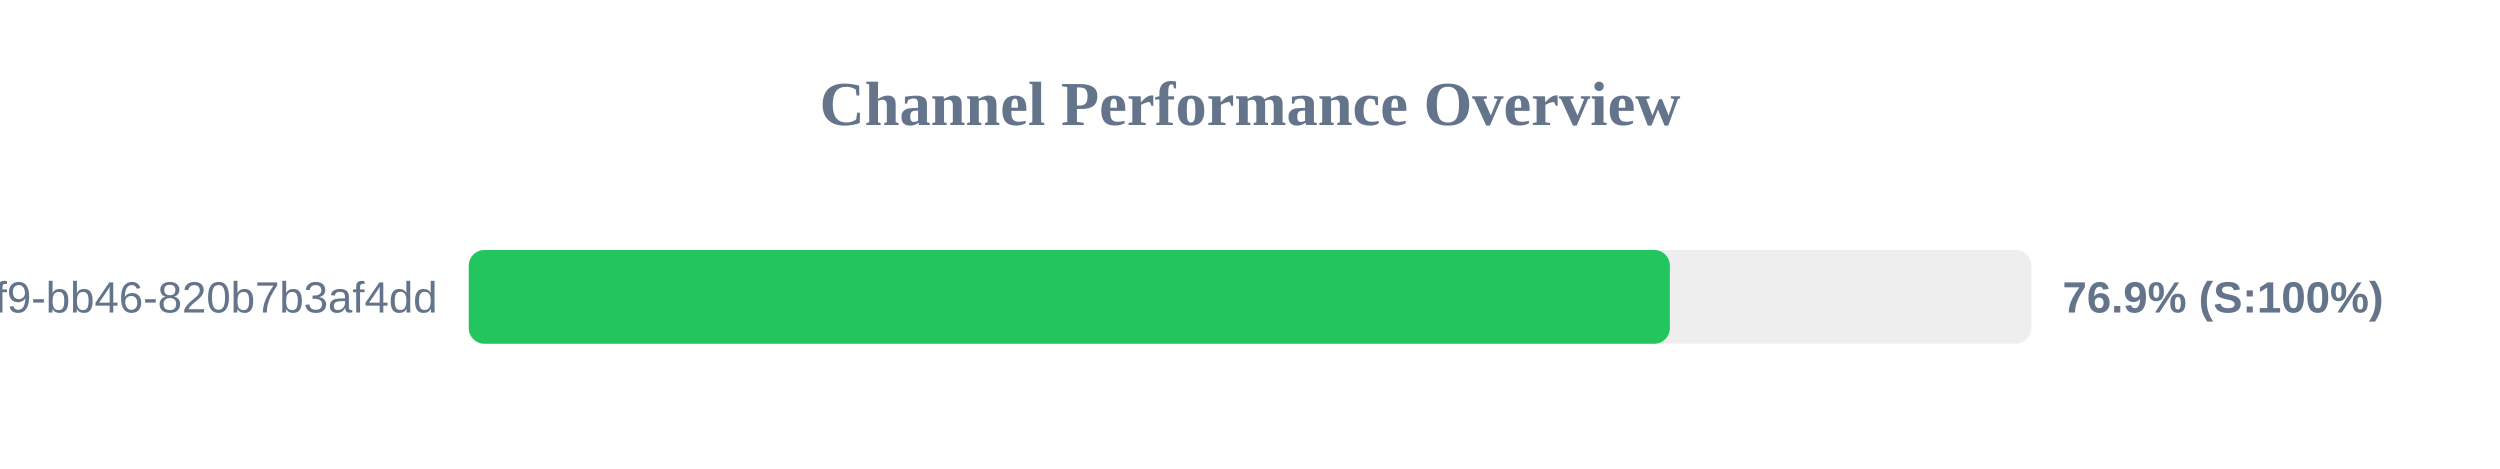
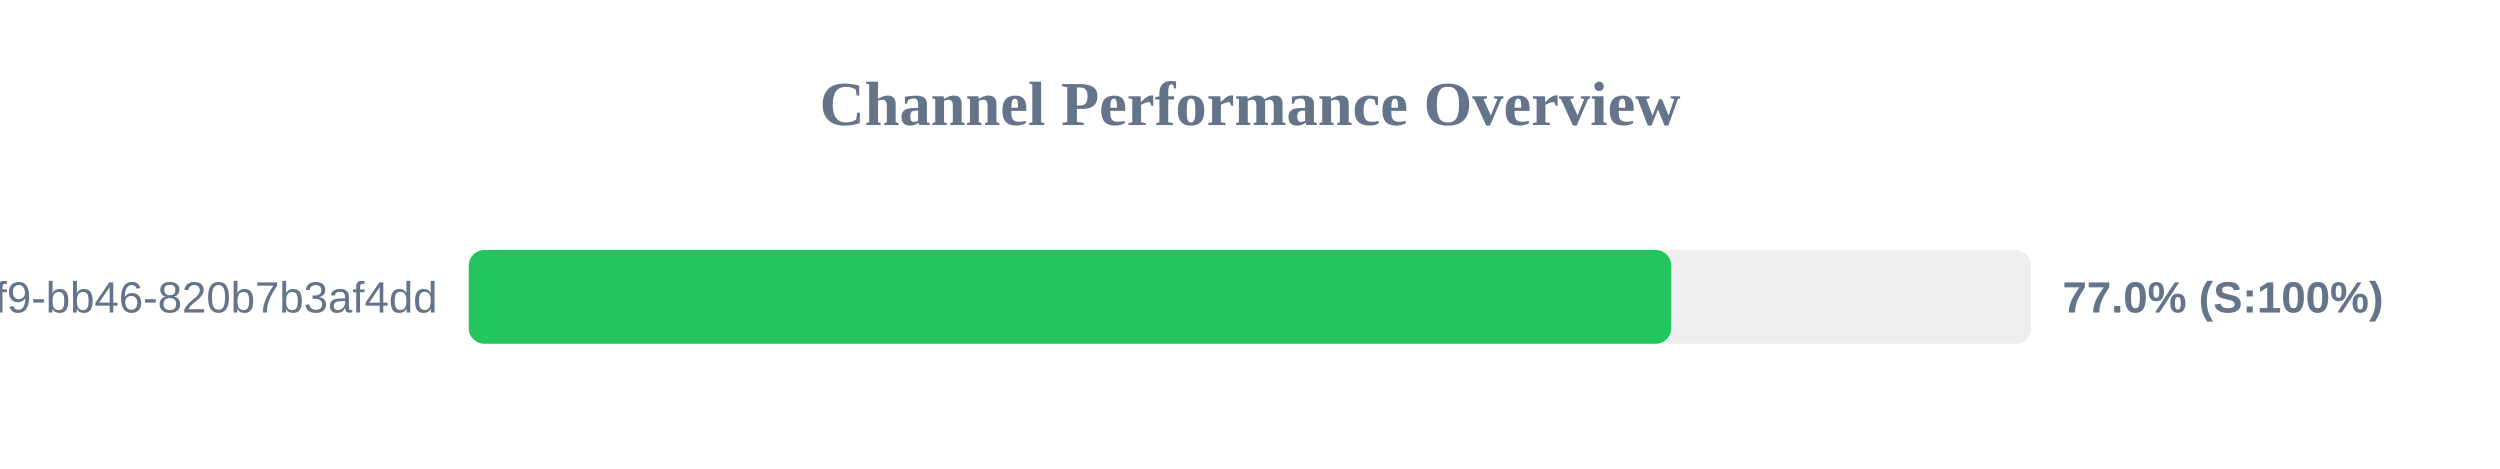
<svg xmlns="http://www.w3.org/2000/svg" width="800" height="150" version="1.1">
  <style>
        .row { font: 14px Arial; fill: #64748b; }
        .score { font: bold 14px Arial; fill: #64748b; }
    </style>
  <text x="400" y="40" text-anchor="middle" font-size="20px" font-weight="bold" fill="#64748b">Channel Performance Overview</text>
  <rect x="150" y="80" width="500" height="30" fill="#eee" rx="5" />
-   <rect x="150" y="80" width="384.35" height="30" fill="#22c55e" rx="5" />
+   <rect x="150" y="80" width="384.8" height="30" fill="#22c55e" rx="5" />
  <text x="140" y="100" text-anchor="end" class="row">?uuid=80b2ac81-ba69-41f9-bb46-820b7b3af4dd</text>
-   <text x="660" y="100" text-anchor="start" class="score">76.9% (S:100%)</text>
+   <text x="660" y="100" text-anchor="start" class="score">77.0% (S:100%)</text>
</svg>
